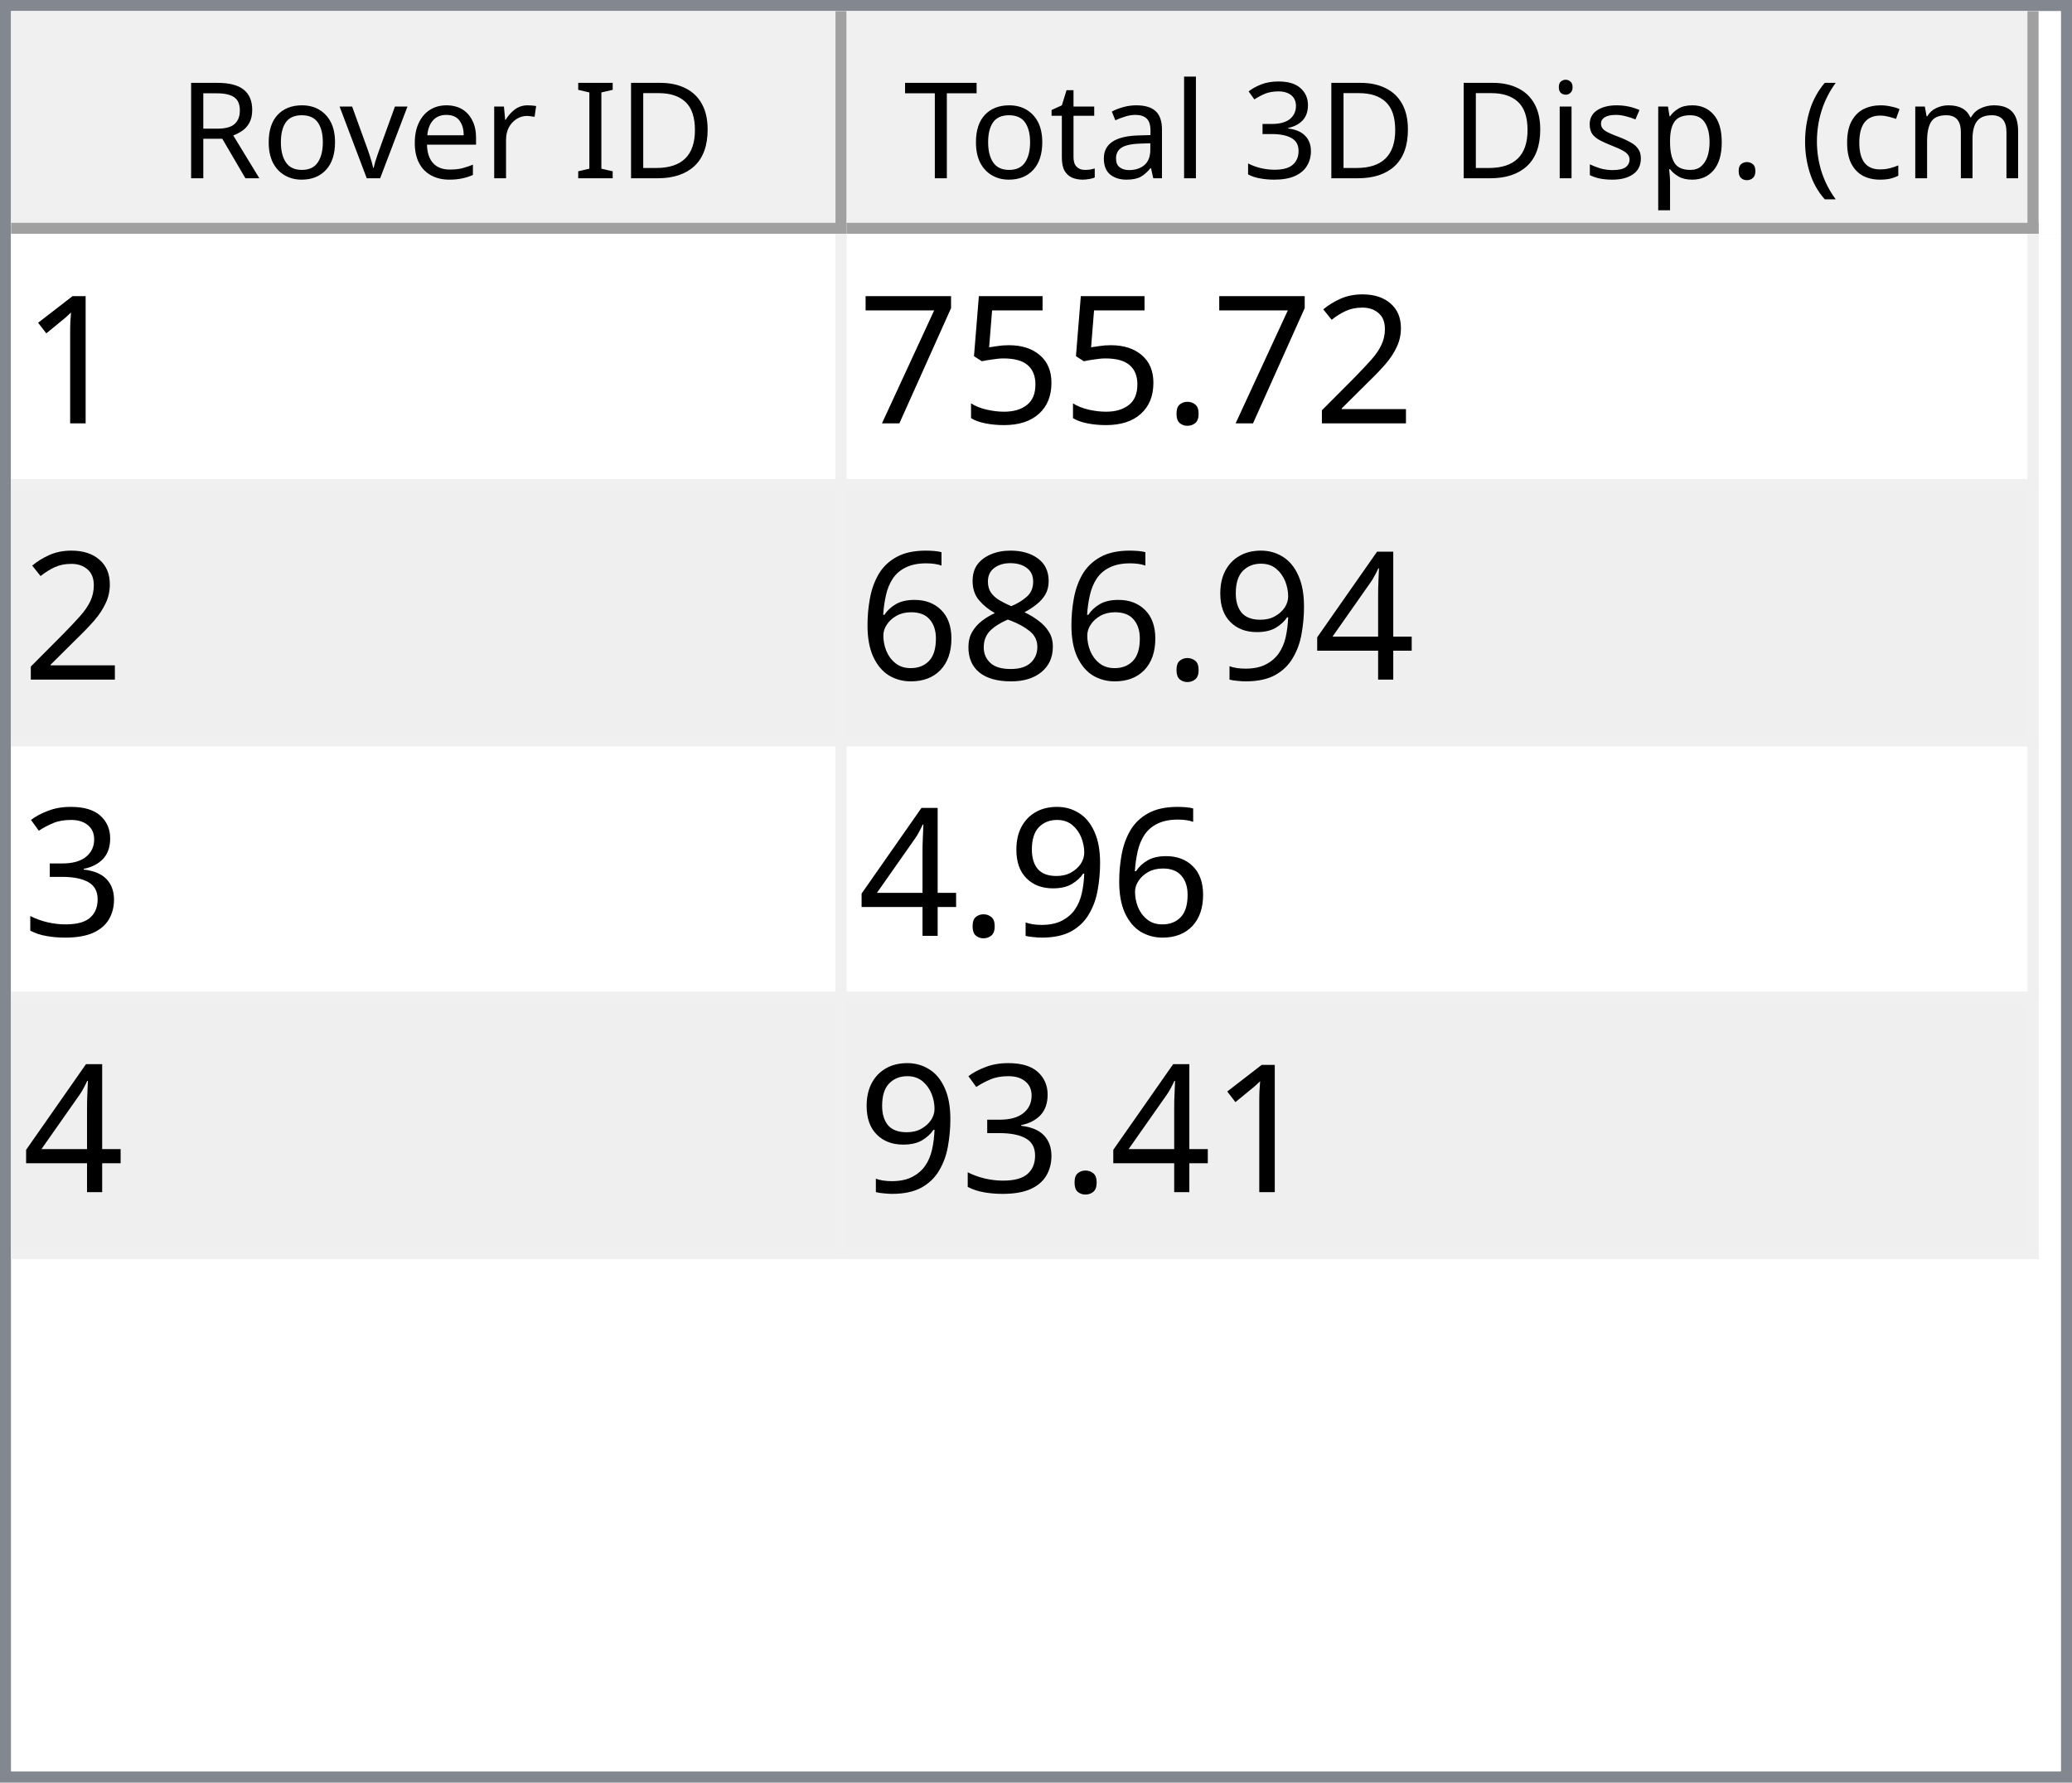
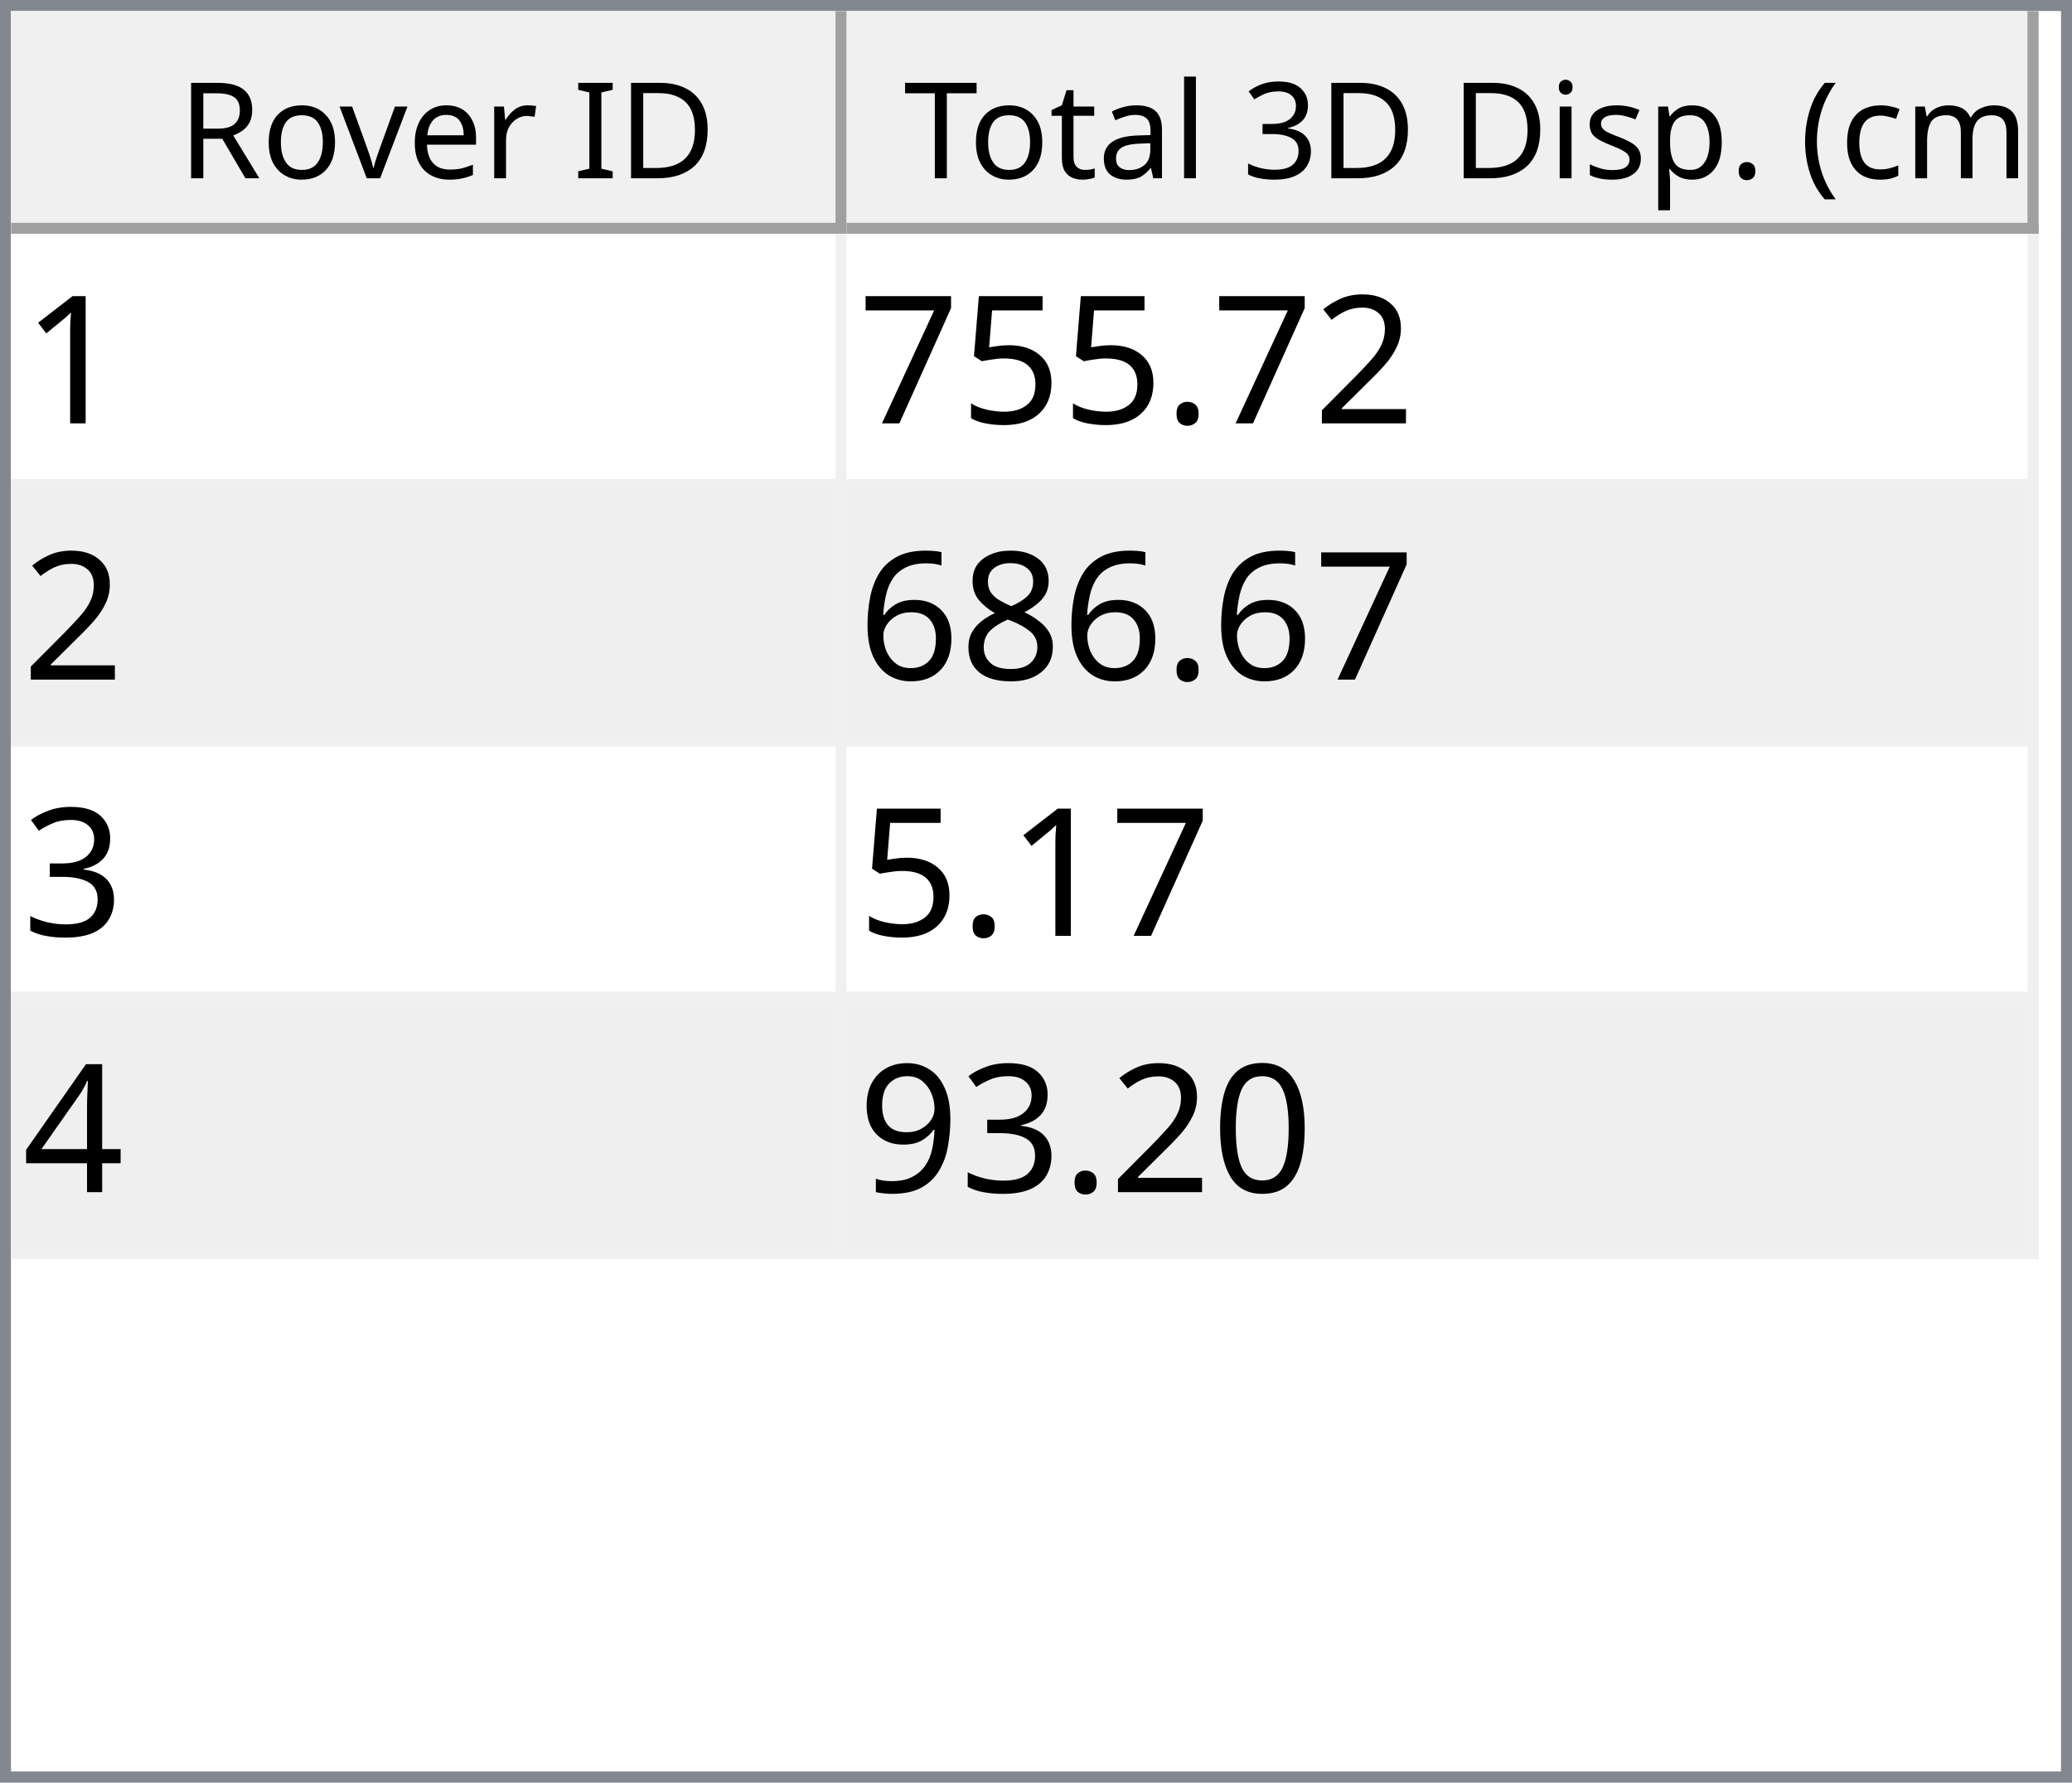
<svg xmlns="http://www.w3.org/2000/svg" style="fill-opacity:1; color-rendering:auto; color-interpolation:auto; text-rendering:auto; stroke:black; stroke-linecap:square; stroke-miterlimit:10; shape-rendering:auto; stroke-opacity:1; fill:black; stroke-dasharray:none; font-weight:normal; stroke-width:1; font-family:'Dialog'; font-style:normal; stroke-linejoin:miter; font-size:12px; stroke-dashoffset:0; image-rendering:auto;" width="186" height="160">
  <defs id="genericDefs" />
  <g>
    <defs id="defs1">
      <clipPath clipPathUnits="userSpaceOnUse" id="clipPath1">
        <path d="M0 0 L186 0 L186 160 L0 160 L0 0 Z" />
      </clipPath>
      <clipPath clipPathUnits="userSpaceOnUse" id="clipPath2">
        <path d="M0 0 L0 160 L186 160 L186 0 Z" />
      </clipPath>
      <clipPath clipPathUnits="userSpaceOnUse" id="clipPath3">
        <path d="M0 0 L0 20 L184 20 L184 0 Z" />
      </clipPath>
      <clipPath clipPathUnits="userSpaceOnUse" id="clipPath4">
        <path d="M0 0 L0 20 L75 20 L75 0 Z" />
      </clipPath>
      <clipPath clipPathUnits="userSpaceOnUse" id="clipPath5">
        <path d="M1 1 L1 19 L74 19 L74 1 Z" />
      </clipPath>
      <clipPath clipPathUnits="userSpaceOnUse" id="clipPath6">
        <path d="M0 0 L0 18 L73 18 L73 0 Z" />
      </clipPath>
      <clipPath clipPathUnits="userSpaceOnUse" id="clipPath7">
        <path d="M-0.5 -0.5 L-0.5 19.5 L74.5 19.5 L74.5 -0.5 Z" />
      </clipPath>
      <clipPath clipPathUnits="userSpaceOnUse" id="clipPath8">
        <path d="M0 0 L0 20 L107 20 L107 0 Z" />
      </clipPath>
      <clipPath clipPathUnits="userSpaceOnUse" id="clipPath9">
        <path d="M1 1 L1 19 L106 19 L106 1 Z" />
      </clipPath>
      <clipPath clipPathUnits="userSpaceOnUse" id="clipPath10">
        <path d="M0 0 L0 18 L105 18 L105 0 Z" />
      </clipPath>
      <clipPath clipPathUnits="userSpaceOnUse" id="clipPath11">
        <path d="M-0.5 -0.5 L-0.5 19.5 L106.5 19.5 L106.5 -0.5 Z" />
      </clipPath>
      <clipPath clipPathUnits="userSpaceOnUse" id="clipPath12">
        <path d="M0 0 L0 138 L184 138 L184 0 Z" />
      </clipPath>
      <clipPath clipPathUnits="userSpaceOnUse" id="clipPath13">
        <path d="M0 0 L0 92 L182 92 L182 0 Z" />
      </clipPath>
      <clipPath clipPathUnits="userSpaceOnUse" id="clipPath14">
        <path d="M-0.5 -0.5 L-0.5 91.5 L181.5 91.5 L181.5 -0.5 Z" />
      </clipPath>
      <clipPath clipPathUnits="userSpaceOnUse" id="clipPath15">
        <path d="M0 0 L0 22 L74 22 L74 0 Z" />
      </clipPath>
      <clipPath clipPathUnits="userSpaceOnUse" id="clipPath16">
        <path d="M0 0 L0 22 L106 22 L106 0 Z" />
      </clipPath>
      <font horiz-adv-x="64.551" id="font1">
        <font-face ascent="107.91" descent="25.098" units-per-em="100" style="font-style:normal; font-family:Segoe UI; font-weight:normal;" />
        <missing-glyph horiz-adv-x="64.551" d="M8.109 0 L8.109 68.266 L56.453 68.266 L56.453 0 L8.109 0 ZM15.328 7.234 L49.219 7.234 L49.219 61.031 L15.328 61.031 L15.328 7.234 Z" />
        <glyph unicode="D" horiz-adv-x="70.117" d="M9.188 0 L9.188 70.016 L28.516 70.016 Q65.531 70.016 65.531 35.891 Q65.531 19.672 55.25 9.836 Q44.969 0 27.734 0 L9.188 0 ZM17.391 62.594 L17.391 7.422 L27.828 7.422 Q41.609 7.422 49.273 14.797 Q56.938 22.172 56.938 35.688 Q56.938 62.594 28.328 62.594 L17.391 62.594 Z" />
        <glyph unicode="I" horiz-adv-x="26.611" d="M17.391 0 L9.188 0 L9.188 70.016 L17.391 70.016 L17.391 0 Z" />
        <glyph unicode=" " horiz-adv-x="27.393" d="" />
        <glyph unicode="r" horiz-adv-x="34.766" d="M34.188 41.891 Q32.078 43.5 28.125 43.5 Q23 43.5 19.555 38.672 Q16.109 33.844 16.109 25.484 L16.109 0 L8.109 0 L8.109 50 L16.109 50 L16.109 39.703 L16.312 39.703 Q18.016 44.969 21.531 47.922 Q25.047 50.875 29.391 50.875 Q32.516 50.875 34.188 50.203 L34.188 41.891 Z" />
        <glyph unicode="e" horiz-adv-x="52.295" d="M48.297 23 L12.984 23 Q13.188 14.656 17.484 10.109 Q21.781 5.562 29.297 5.562 Q37.75 5.562 44.828 11.141 L44.828 3.609 Q38.234 -1.172 27.391 -1.172 Q16.797 -1.172 10.742 5.641 Q4.688 12.453 4.688 24.812 Q4.688 36.469 11.305 43.82 Q17.922 51.172 27.734 51.172 Q37.547 51.172 42.922 44.828 Q48.297 38.484 48.297 27.203 L48.297 23 ZM40.094 29.781 Q40.047 36.719 36.75 40.578 Q33.453 44.438 27.594 44.438 Q21.922 44.438 17.969 40.383 Q14.016 36.328 13.094 29.781 L40.094 29.781 Z" />
        <glyph unicode="v" horiz-adv-x="47.9" d="M47.406 50 L27.484 0 L19.625 0 L0.688 50 L9.469 50 L22.172 13.672 Q23.578 9.672 23.922 6.688 L24.125 6.688 Q24.609 10.453 25.688 13.484 L38.969 50 L47.406 50 Z" />
        <glyph unicode="o" horiz-adv-x="58.594" d="M29 -1.172 Q17.922 -1.172 11.305 5.836 Q4.688 12.844 4.688 24.422 Q4.688 37.016 11.57 44.094 Q18.453 51.172 30.172 51.172 Q41.359 51.172 47.633 44.289 Q53.906 37.406 53.906 25.203 Q53.906 13.234 47.141 6.031 Q40.375 -1.172 29 -1.172 ZM29.594 44.438 Q21.875 44.438 17.383 39.188 Q12.891 33.938 12.891 24.703 Q12.891 15.828 17.43 10.695 Q21.969 5.562 29.594 5.562 Q37.359 5.562 41.531 10.594 Q45.703 15.625 45.703 24.906 Q45.703 34.281 41.531 39.359 Q37.359 44.438 29.594 44.438 Z" />
        <glyph unicode="R" horiz-adv-x="59.814" d="M59.375 0 L49.609 0 L37.891 19.625 Q36.281 22.359 34.766 24.289 Q33.25 26.219 31.664 27.438 Q30.078 28.656 28.25 29.219 Q26.422 29.781 24.125 29.781 L17.391 29.781 L17.391 0 L9.188 0 L9.188 70.016 L30.078 70.016 Q34.672 70.016 38.555 68.867 Q42.438 67.719 45.289 65.375 Q48.141 63.031 49.758 59.547 Q51.375 56.062 51.375 51.375 Q51.375 47.703 50.273 44.656 Q49.172 41.609 47.148 39.211 Q45.125 36.812 42.266 35.133 Q39.406 33.453 35.844 32.516 L35.844 32.328 Q37.594 31.547 38.891 30.547 Q40.188 29.547 41.359 28.18 Q42.531 26.812 43.68 25.078 Q44.828 23.344 46.234 21.047 L59.375 0 ZM17.391 62.594 L17.391 37.203 L28.516 37.203 Q31.594 37.203 34.203 38.133 Q36.812 39.062 38.719 40.797 Q40.625 42.531 41.703 45.047 Q42.781 47.562 42.781 50.688 Q42.781 56.297 39.141 59.445 Q35.5 62.594 28.609 62.594 L17.391 62.594 Z" />
        <glyph unicode=")" horiz-adv-x="30.176" d="M8.297 -15.922 L1.172 -15.922 Q16.406 2.344 16.406 26.812 Q16.406 51.469 1.078 70.016 L8.297 70.016 Q23.531 52.156 23.531 26.703 Q23.531 1.375 8.297 -15.922 Z" />
        <glyph unicode="m" horiz-adv-x="86.133" d="M79.109 0 L71.094 0 L71.094 28.719 Q71.094 37.016 68.531 40.727 Q65.969 44.438 59.906 44.438 Q54.781 44.438 51.195 39.75 Q47.609 35.062 47.609 28.516 L47.609 0 L39.594 0 L39.594 29.688 Q39.594 44.438 28.219 44.438 Q22.953 44.438 19.531 40.016 Q16.109 35.594 16.109 28.516 L16.109 0 L8.109 0 L8.109 50 L16.109 50 L16.109 42.094 L16.312 42.094 Q21.625 51.172 31.844 51.172 Q36.969 51.172 40.773 48.312 Q44.578 45.453 46 40.828 Q51.562 51.172 62.594 51.172 Q79.109 51.172 79.109 30.812 L79.109 0 Z" />
        <glyph unicode="c" horiz-adv-x="46.191" d="M42.188 2.297 Q36.422 -1.172 28.516 -1.172 Q17.828 -1.172 11.258 5.789 Q4.688 12.75 4.688 23.828 Q4.688 36.188 11.766 43.68 Q18.844 51.172 30.672 51.172 Q37.25 51.172 42.281 48.734 L42.281 40.531 Q36.719 44.438 30.375 44.438 Q22.703 44.438 17.797 38.945 Q12.891 33.453 12.891 24.516 Q12.891 15.719 17.508 10.641 Q22.125 5.562 29.891 5.562 Q36.422 5.562 42.188 9.906 L42.188 2.297 Z" />
        <glyph unicode="(" horiz-adv-x="30.176" d="M29.109 -15.922 L21.969 -15.922 Q6.844 1.375 6.844 26.703 Q6.844 52.156 21.969 70.016 L29.203 70.016 Q13.875 51.469 13.875 26.812 Q13.875 2.344 29.109 -15.922 Z" />
        <glyph unicode="." horiz-adv-x="21.68" d="M10.891 -1.078 Q8.641 -1.078 7.055 0.539 Q5.469 2.156 5.469 4.391 Q5.469 6.641 7.055 8.273 Q8.641 9.906 10.891 9.906 Q13.188 9.906 14.797 8.273 Q16.406 6.641 16.406 4.391 Q16.406 2.156 14.797 0.539 Q13.188 -1.078 10.891 -1.078 Z" />
        <glyph unicode="p" horiz-adv-x="58.789" d="M16.312 7.234 L16.109 7.234 L16.109 -23 L8.109 -23 L8.109 50 L16.109 50 L16.109 41.219 L16.312 41.219 Q22.219 51.172 33.594 51.172 Q43.266 51.172 48.688 44.461 Q54.109 37.75 54.109 26.469 Q54.109 13.922 48 6.375 Q41.891 -1.172 31.297 -1.172 Q21.578 -1.172 16.312 7.234 ZM16.109 27.391 L16.109 20.406 Q16.109 14.203 20.141 9.883 Q24.172 5.562 30.375 5.562 Q37.641 5.562 41.773 11.133 Q45.906 16.703 45.906 26.609 Q45.906 34.969 42.047 39.703 Q38.188 44.438 31.594 44.438 Q24.609 44.438 20.359 39.578 Q16.109 34.719 16.109 27.391 Z" />
        <glyph unicode="s" horiz-adv-x="42.432" d="M5.078 1.812 L5.078 10.406 Q11.625 5.562 19.484 5.562 Q30.031 5.562 30.031 12.594 Q30.031 14.594 29.125 15.992 Q28.219 17.391 26.68 18.461 Q25.141 19.531 23.07 20.383 Q21 21.234 18.609 22.172 Q15.281 23.484 12.766 24.828 Q10.25 26.172 8.57 27.859 Q6.891 29.547 6.031 31.695 Q5.172 33.844 5.172 36.719 Q5.172 40.234 6.789 42.945 Q8.406 45.656 11.086 47.484 Q13.766 49.312 17.211 50.242 Q20.656 51.172 24.312 51.172 Q30.812 51.172 35.938 48.922 L35.938 40.828 Q30.422 44.438 23.25 44.438 Q21 44.438 19.195 43.922 Q17.391 43.406 16.094 42.477 Q14.797 41.547 14.086 40.258 Q13.375 38.969 13.375 37.406 Q13.375 35.453 14.086 34.133 Q14.797 32.812 16.164 31.789 Q17.531 30.766 19.484 29.938 Q21.438 29.109 23.922 28.125 Q27.25 26.859 29.883 25.516 Q32.516 24.172 34.375 22.484 Q36.234 20.797 37.234 18.602 Q38.234 16.406 38.234 13.375 Q38.234 9.672 36.602 6.938 Q34.969 4.203 32.234 2.398 Q29.5 0.594 25.93 -0.289 Q22.359 -1.172 18.453 -1.172 Q10.75 -1.172 5.078 1.812 Z" />
        <glyph unicode="i" horiz-adv-x="24.219" d="M12.203 62.703 Q10.062 62.703 8.547 64.164 Q7.031 65.625 7.031 67.875 Q7.031 70.125 8.547 71.609 Q10.062 73.094 12.203 73.094 Q14.406 73.094 15.945 71.609 Q17.484 70.125 17.484 67.875 Q17.484 65.719 15.945 64.211 Q14.406 62.703 12.203 62.703 ZM16.109 0 L8.109 0 L8.109 50 L16.109 50 L16.109 0 Z" />
        <glyph unicode="3" horiz-adv-x="53.906" d="M46.531 19.828 Q46.531 15.094 44.75 11.211 Q42.969 7.328 39.719 4.57 Q36.469 1.812 31.93 0.297 Q27.391 -1.219 21.922 -1.219 Q11.922 -1.219 6 2.594 L6 11.188 Q13.094 5.609 22.219 5.609 Q25.875 5.609 28.828 6.539 Q31.781 7.469 33.906 9.227 Q36.031 10.984 37.18 13.477 Q38.328 15.969 38.328 19.094 Q38.328 32.812 18.797 32.812 L12.984 32.812 L12.984 39.594 L18.5 39.594 Q35.797 39.594 35.797 52.484 Q35.797 64.406 22.609 64.406 Q15.188 64.406 8.688 59.422 L8.688 67.188 Q15.375 71.188 24.609 71.188 Q29 71.188 32.57 69.969 Q36.141 68.75 38.68 66.555 Q41.219 64.359 42.609 61.281 Q44 58.203 44 54.5 Q44 40.672 30.031 36.719 L30.031 36.531 Q33.594 36.141 36.625 34.797 Q39.656 33.453 41.852 31.305 Q44.047 29.156 45.289 26.25 Q46.531 23.344 46.531 19.828 Z" />
        <glyph unicode="l" horiz-adv-x="24.219" d="M16.109 0 L8.109 0 L8.109 74.031 L16.109 74.031 L16.109 0 Z" />
        <glyph unicode="a" horiz-adv-x="50.879" d="M43.891 0 L35.891 0 L35.891 7.812 L35.688 7.812 Q30.469 -1.172 20.312 -1.172 Q12.844 -1.172 8.617 2.781 Q4.391 6.734 4.391 13.281 Q4.391 27.297 20.906 29.594 L35.891 31.688 Q35.891 44.438 25.594 44.438 Q16.547 44.438 9.281 38.281 L9.281 46.484 Q16.656 51.172 26.266 51.172 Q43.891 51.172 43.891 32.516 L43.891 0 ZM35.891 25.297 L23.828 23.641 Q18.266 22.859 15.43 20.875 Q12.594 18.891 12.594 13.875 Q12.594 10.203 15.211 7.883 Q17.828 5.562 22.172 5.562 Q28.125 5.562 32.008 9.742 Q35.891 13.922 35.891 20.312 L35.891 25.297 Z" />
        <glyph unicode="t" horiz-adv-x="33.887" d="M31.297 0.484 Q28.469 -1.078 23.828 -1.078 Q10.688 -1.078 10.688 13.578 L10.688 43.172 L2.094 43.172 L2.094 50 L10.688 50 L10.688 62.203 L18.703 64.797 L18.703 50 L31.297 50 L31.297 43.172 L18.703 43.172 L18.703 14.984 Q18.703 9.969 20.414 7.82 Q22.125 5.672 26.078 5.672 Q29.109 5.672 31.297 7.328 L31.297 0.484 Z" />
        <glyph unicode="T" horiz-adv-x="52.393" d="M50.594 62.594 L30.375 62.594 L30.375 0 L22.172 0 L22.172 62.594 L2 62.594 L2 70.016 L50.594 70.016 L50.594 62.594 Z" />
      </font>
      <font horiz-adv-x="75.0" id="font2">
        <font-face ascent="100.537" descent="21.973" units-per-em="100" style="font-style:normal; font-family:sans-serif; font-weight:normal;" />
        <missing-glyph horiz-adv-x="75.0" d="M12.5 0 L12.5 62.5 L62.5 62.5 L62.5 0 L12.5 0 ZM14.062 1.562 L60.938 1.562 L60.938 60.938 L14.062 60.938 L14.062 1.562 Z" />
        <glyph unicode="1" horiz-adv-x="55.615" d="M37.25 0 L28.469 0 L28.469 56 Q25.297 52.984 20.141 49.953 Q14.984 46.922 10.891 45.406 L10.891 53.906 Q18.266 57.375 23.781 62.305 Q29.297 67.234 31.594 71.875 L37.25 71.875 L37.25 0 Z" />
        <glyph unicode="2" horiz-adv-x="55.615" d="M50.344 8.453 L50.344 0 L3.031 0 Q2.938 3.172 4.047 6.109 Q5.859 10.938 9.836 15.625 Q13.812 20.312 21.344 26.469 Q33.016 36.031 37.117 41.625 Q41.219 47.219 41.219 52.203 Q41.219 57.422 37.477 61.008 Q33.734 64.594 27.734 64.594 Q21.391 64.594 17.578 60.789 Q13.766 56.984 13.719 50.25 L4.688 51.172 Q5.609 61.281 11.664 66.578 Q17.719 71.875 27.938 71.875 Q38.234 71.875 44.242 66.164 Q50.25 60.453 50.25 52 Q50.25 47.703 48.492 43.555 Q46.734 39.406 42.656 34.812 Q38.578 30.219 29.109 22.219 Q21.188 15.578 18.945 13.211 Q16.703 10.844 15.234 8.453 L50.344 8.453 Z" />
        <glyph unicode="." horiz-adv-x="27.783" d="M9.078 0 L9.078 10.016 L19.094 10.016 L19.094 0 L9.078 0 Z" />
        <glyph unicode="5" horiz-adv-x="55.615" d="M4.156 18.75 L13.375 19.531 Q14.406 12.797 18.141 9.398 Q21.875 6 27.156 6 Q33.5 6 37.891 10.789 Q42.281 15.578 42.281 23.484 Q42.281 31 38.062 35.352 Q33.844 39.703 27 39.703 Q22.75 39.703 19.336 37.773 Q15.922 35.844 13.969 32.766 L5.719 33.844 L12.641 70.609 L48.25 70.609 L48.25 62.203 L19.672 62.203 L15.828 42.969 Q22.266 47.469 29.344 47.469 Q38.719 47.469 45.164 40.969 Q51.609 34.469 51.609 24.266 Q51.609 14.547 45.953 7.469 Q39.062 -1.219 27.156 -1.219 Q17.391 -1.219 11.211 4.25 Q5.031 9.719 4.156 18.75 Z" />
        <glyph unicode="7" horiz-adv-x="55.615" d="M4.734 62.203 L4.734 70.656 L51.078 70.656 L51.078 63.812 Q44.234 56.547 37.523 44.484 Q30.812 32.422 27.156 19.672 Q24.516 10.688 23.781 0 L14.75 0 Q14.891 8.453 18.062 20.414 Q21.234 32.375 27.172 43.484 Q33.109 54.594 39.797 62.203 L4.734 62.203 Z" />
-         <glyph unicode="4" horiz-adv-x="55.615" d="M32.328 0 L32.328 17.141 L1.266 17.141 L1.266 25.203 L33.938 71.578 L41.109 71.578 L41.109 25.203 L50.781 25.203 L50.781 17.141 L41.109 17.141 L41.109 0 L32.328 0 ZM32.328 25.203 L32.328 57.469 L9.906 25.203 L32.328 25.203 Z" />
-         <glyph unicode="9" horiz-adv-x="55.615" d="M5.469 16.547 L13.922 17.328 Q14.984 11.375 18.016 8.688 Q21.047 6 25.781 6 Q29.828 6 32.883 7.859 Q35.938 9.719 37.891 12.82 Q39.844 15.922 41.164 21.195 Q42.484 26.469 42.484 31.938 Q42.484 32.516 42.438 33.688 Q39.797 29.5 35.234 26.883 Q30.672 24.266 25.344 24.266 Q16.453 24.266 10.305 30.711 Q4.156 37.156 4.156 47.703 Q4.156 58.594 10.578 65.234 Q17 71.875 26.656 71.875 Q33.641 71.875 39.43 68.117 Q45.219 64.359 48.219 57.398 Q51.219 50.438 51.219 37.25 Q51.219 23.531 48.242 15.406 Q45.266 7.281 39.383 3.031 Q33.5 -1.219 25.594 -1.219 Q17.188 -1.219 11.867 3.445 Q6.547 8.109 5.469 16.547 ZM41.453 48.141 Q41.453 55.719 37.43 60.156 Q33.406 64.594 27.734 64.594 Q21.875 64.594 17.531 59.812 Q13.188 55.031 13.188 47.406 Q13.188 40.578 17.312 36.305 Q21.438 32.031 27.484 32.031 Q33.594 32.031 37.523 36.305 Q41.453 40.578 41.453 48.141 Z" />
        <glyph unicode="8" horiz-adv-x="55.615" d="M17.672 38.812 Q12.203 40.828 9.57 44.539 Q6.938 48.25 6.938 53.422 Q6.938 61.234 12.555 66.555 Q18.172 71.875 27.484 71.875 Q36.859 71.875 42.578 66.43 Q48.297 60.984 48.297 53.172 Q48.297 48.188 45.68 44.508 Q43.062 40.828 37.75 38.812 Q44.344 36.672 47.781 31.883 Q51.219 27.094 51.219 20.453 Q51.219 11.281 44.727 5.031 Q38.234 -1.219 27.641 -1.219 Q17.047 -1.219 10.547 5.055 Q4.047 11.328 4.047 20.703 Q4.047 27.688 7.594 32.398 Q11.141 37.109 17.672 38.812 ZM15.922 53.719 Q15.922 48.641 19.195 45.414 Q22.469 42.188 27.688 42.188 Q32.766 42.188 36.016 45.383 Q39.266 48.578 39.266 53.219 Q39.266 58.062 35.914 61.359 Q32.562 64.656 27.594 64.656 Q22.562 64.656 19.242 61.43 Q15.922 58.203 15.922 53.719 ZM13.094 20.656 Q13.094 16.891 14.875 13.375 Q16.656 9.859 20.172 7.93 Q23.688 6 27.734 6 Q34.031 6 38.133 10.055 Q42.234 14.109 42.234 20.359 Q42.234 26.703 38.016 30.859 Q33.797 35.016 27.438 35.016 Q21.234 35.016 17.164 30.914 Q13.094 26.812 13.094 20.656 Z" />
        <glyph unicode="6" horiz-adv-x="55.615" d="M49.75 54.047 L41.016 53.375 Q39.844 58.547 37.703 60.891 Q34.125 64.656 28.906 64.656 Q24.703 64.656 21.531 62.312 Q17.391 59.281 14.992 53.469 Q12.594 47.656 12.5 36.922 Q15.672 41.75 20.266 44.094 Q24.859 46.438 29.891 46.438 Q38.672 46.438 44.852 39.969 Q51.031 33.5 51.031 23.25 Q51.031 16.5 48.125 10.719 Q45.219 4.938 40.141 1.859 Q35.062 -1.219 28.609 -1.219 Q17.625 -1.219 10.695 6.859 Q3.766 14.938 3.766 33.5 Q3.766 54.25 11.422 63.672 Q18.109 71.875 29.438 71.875 Q37.891 71.875 43.289 67.141 Q48.688 62.406 49.75 54.047 ZM13.875 23.188 Q13.875 18.656 15.797 14.508 Q17.719 10.359 21.188 8.18 Q24.656 6 28.469 6 Q34.031 6 38.039 10.492 Q42.047 14.984 42.047 22.703 Q42.047 30.125 38.086 34.398 Q34.125 38.672 28.125 38.672 Q22.172 38.672 18.023 34.398 Q13.875 30.125 13.875 23.188 Z" />
        <glyph unicode="3" horiz-adv-x="55.615" d="M4.203 18.891 L12.984 20.062 Q14.5 12.594 18.141 9.297 Q21.781 6 27 6 Q33.203 6 37.477 10.297 Q41.75 14.594 41.75 20.953 Q41.75 27 37.797 30.93 Q33.844 34.859 27.734 34.859 Q25.25 34.859 21.531 33.891 L22.516 41.609 Q23.391 41.5 23.922 41.5 Q29.547 41.5 34.039 44.43 Q38.531 47.359 38.531 53.469 Q38.531 58.297 35.258 61.477 Q31.984 64.656 26.812 64.656 Q21.688 64.656 18.266 61.43 Q14.844 58.203 13.875 51.766 L5.078 53.328 Q6.688 62.156 12.398 67.016 Q18.109 71.875 26.609 71.875 Q32.469 71.875 37.398 69.359 Q42.328 66.844 44.945 62.5 Q47.562 58.156 47.562 53.266 Q47.562 48.641 45.07 44.828 Q42.578 41.016 37.703 38.766 Q44.047 37.312 47.562 32.695 Q51.078 28.078 51.078 21.141 Q51.078 11.766 44.242 5.25 Q37.406 -1.266 26.953 -1.266 Q17.531 -1.266 11.305 4.352 Q5.078 9.969 4.203 18.891 Z" />
+         <glyph unicode="4" horiz-adv-x="55.615" d="M32.328 0 L32.328 17.141 L1.266 17.141 L1.266 25.203 L33.938 71.578 L41.109 71.578 L41.109 25.203 L50.781 25.203 L50.781 17.141 L41.109 17.141 L41.109 0 L32.328 0 ZM32.328 25.203 L32.328 57.469 L9.906 25.203 L32.328 25.203 Z" />
+         <glyph unicode="0" horiz-adv-x="55.615" d="M4.156 35.297 Q4.156 48 6.766 55.742 Q9.375 63.484 14.523 67.68 Q19.672 71.875 27.484 71.875 Q33.25 71.875 37.594 69.555 Q41.938 67.234 44.773 62.867 Q47.609 58.5 49.219 52.227 Q50.828 45.953 50.828 35.297 Q50.828 22.703 48.242 14.969 Q45.656 7.234 40.508 3.008 Q35.359 -1.219 27.484 -1.219 Q17.141 -1.219 11.234 6.203 Q4.156 15.141 4.156 35.297 ZM13.188 35.297 Q13.188 17.672 17.312 11.836 Q21.438 6 27.484 6 Q33.547 6 37.672 11.859 Q41.797 17.719 41.797 35.297 Q41.797 52.984 37.672 58.789 Q33.547 64.594 27.391 64.594 Q21.344 64.594 17.719 59.469 Q13.188 52.938 13.188 35.297 Z" />
+         <glyph unicode="9" horiz-adv-x="55.615" d="M5.469 16.547 L13.922 17.328 Q14.984 11.375 18.016 8.688 Q21.047 6 25.781 6 Q29.828 6 32.883 7.859 Q35.938 9.719 37.891 12.82 Q39.844 15.922 41.164 21.195 Q42.484 26.469 42.484 31.938 Q42.484 32.516 42.438 33.688 Q39.797 29.5 35.234 26.883 Q30.672 24.266 25.344 24.266 Q16.453 24.266 10.305 30.711 Q4.156 37.156 4.156 47.703 Q4.156 58.594 10.578 65.234 Q17 71.875 26.656 71.875 Q33.641 71.875 39.43 68.117 Q45.219 64.359 48.219 57.398 Q51.219 50.438 51.219 37.25 Q51.219 23.531 48.242 15.406 Q45.266 7.281 39.383 3.031 Q33.5 -1.219 25.594 -1.219 Q17.188 -1.219 11.867 3.445 Q6.547 8.109 5.469 16.547 ZM41.453 48.141 Q41.453 55.719 37.43 60.156 Q33.406 64.594 27.734 64.594 Q21.875 64.594 17.531 59.812 Q13.188 55.031 13.188 47.406 Q13.188 40.578 17.312 36.305 Q21.438 32.031 27.484 32.031 Q33.594 32.031 37.523 36.305 Q41.453 40.578 41.453 48.141 Z" />
      </font>
    </defs>
    <g style="fill:white; stroke:white;">
      <rect x="0" y="0" width="186" style="clip-path:url(#clipPath1); stroke:none;" height="160" />
    </g>
    <g style="fill:white; text-rendering:optimizeSpeed; color-rendering:optimizeSpeed; image-rendering:optimizeSpeed; shape-rendering:crispEdges; stroke:white; color-interpolation:sRGB;">
      <rect x="0" width="186" height="160" y="0" style="stroke:none;" />
      <path style="stroke:none;" d="M0 160 L186 160 L186 0 L0 0 Z" />
    </g>
    <g style="fill:rgb(240,240,240); font-family:'Segoe UI'; stroke:rgb(240,240,240);">
      <rect x="0" y="0" width="186" style="clip-path:url(#clipPath2); stroke:none;" height="160" />
    </g>
    <g style="fill:rgb(130,135,144); font-family:'Segoe UI'; stroke:rgb(130,135,144);">
      <path d="M0 0 L186 0 L186 160 L0 160 L0 0 ZM1 1 L185 1 L185 159 L1 159 L1 1 Z" style="fill-rule:evenodd; clip-path:url(#clipPath2); stroke:none;" />
    </g>
    <g style="fill:white; font-family:'Segoe UI'; stroke:white;" transform="translate(1,1)">
      <rect x="0" y="0" width="184" style="clip-path:url(#clipPath3); stroke:none;" height="20" />
    </g>
    <g style="fill:rgb(240,240,240); font-family:'Segoe UI'; stroke:rgb(240,240,240);" transform="translate(1,1)">
      <rect x="0" y="0" width="75" style="clip-path:url(#clipPath4); stroke:none;" height="20" />
    </g>
    <g style="font-family:'Segoe UI';" transform="translate(2,2)">
      <text x="14" xml:space="preserve" y="14" style="clip-path:url(#clipPath6); stroke:none;">Rover ID</text>
    </g>
    <g style="fill:rgb(160,160,160); font-family:'Segoe UI'; stroke:rgb(160,160,160); stroke-linejoin:bevel;" transform="translate(1.5,1.5)">
      <line x1="74" x2="74" y1="0" style="fill:none; clip-path:url(#clipPath7);" y2="19" />
    </g>
    <g style="fill:rgb(160,160,160); font-family:'Segoe UI'; stroke:rgb(160,160,160); stroke-linejoin:bevel;" transform="matrix(1,0,0,1,1,1) translate(0.5,0.5)">
      <line x1="0" x2="74" y1="19" style="fill:none; clip-path:url(#clipPath7);" y2="19" />
    </g>
    <g style="fill:rgb(240,240,240); font-family:'Segoe UI'; stroke:rgb(240,240,240);" transform="translate(76,1)">
      <rect x="0" y="0" width="107" style="clip-path:url(#clipPath8); stroke:none;" height="20" />
    </g>
    <g style="font-family:'Segoe UI';" transform="translate(77,2)">
      <text x="1" xml:space="preserve" y="14" style="clip-path:url(#clipPath10); stroke:none;"> Total 3D Disp. (cm)</text>
    </g>
    <g style="fill:rgb(160,160,160); font-family:'Segoe UI'; stroke:rgb(160,160,160); stroke-linejoin:bevel;" transform="translate(76.5,1.5)">
      <line x1="106" x2="106" y1="0" style="fill:none; clip-path:url(#clipPath11);" y2="19" />
    </g>
    <g style="fill:rgb(160,160,160); font-family:'Segoe UI'; stroke:rgb(160,160,160); stroke-linejoin:bevel;" transform="matrix(1,0,0,1,76,1) translate(0.5,0.5)">
      <line x1="0" x2="106" y1="19" style="fill:none; clip-path:url(#clipPath11);" y2="19" />
    </g>
    <g style="fill:white; font-family:'Segoe UI'; stroke:white;" transform="translate(1,21)">
      <rect x="0" y="0" width="184" style="clip-path:url(#clipPath12); stroke:none;" height="138" />
    </g>
    <g style="fill:rgb(240,240,240); font-size:16px; font-family:sans-serif; stroke:rgb(240,240,240);" transform="translate(1,21)">
      <rect x="0" y="0" width="182" style="clip-path:url(#clipPath13); stroke:none;" height="92" />
      <line transform="translate(0.5,0.5)" x1="0" x2="181" y1="22" style="clip-path:url(#clipPath14); fill:none; stroke-linejoin:bevel;" y2="22" />
    </g>
    <g transform="matrix(1,0,0,1,1,21) translate(0.5,0.5)" style="fill:rgb(240,240,240); font-size:16px; font-family:sans-serif; stroke:rgb(240,240,240); stroke-linejoin:bevel;">
      <line x1="0" x2="181" y1="45" style="fill:none; clip-path:url(#clipPath14);" y2="45" />
    </g>
    <g transform="matrix(1,0,0,1,1,21) translate(0.5,0.5)" style="fill:rgb(240,240,240); font-size:16px; font-family:sans-serif; stroke:rgb(240,240,240); stroke-linejoin:bevel;">
      <line x1="0" x2="181" y1="68" style="fill:none; clip-path:url(#clipPath14);" y2="68" />
    </g>
    <g transform="matrix(1,0,0,1,1,21) translate(0.5,0.5)" style="fill:rgb(240,240,240); font-size:16px; font-family:sans-serif; stroke:rgb(240,240,240); stroke-linejoin:bevel;">
      <line x1="0" x2="181" y1="91" style="fill:none; clip-path:url(#clipPath14);" y2="91" />
    </g>
    <g transform="matrix(1,0,0,1,1,21) translate(0.5,0.5)" style="fill:rgb(240,240,240); font-size:16px; font-family:sans-serif; stroke:rgb(240,240,240); stroke-linejoin:bevel;">
      <line x1="74" x2="74" y1="0" style="fill:none; clip-path:url(#clipPath14);" y2="91" />
    </g>
    <g transform="matrix(1,0,0,1,1,21) translate(0.5,0.5)" style="fill:rgb(240,240,240); font-size:16px; font-family:sans-serif; stroke:rgb(240,240,240); stroke-linejoin:bevel;">
      <line x1="181" x2="181" y1="0" style="fill:none; clip-path:url(#clipPath14);" y2="91" />
    </g>
    <g style="fill:white; font-size:16px; font-family:sans-serif; stroke:white;" transform="matrix(1,0,0,1,1,21)">
      <rect x="0" y="0" width="74" style="clip-path:url(#clipPath15); stroke:none;" height="22" />
      <text x="1" y="17" style="fill:black; clip-path:url(#clipPath15); stroke:none;" xml:space="preserve">1</text>
    </g>
    <g style="fill:white; font-size:16px; font-family:sans-serif; stroke:white;" transform="matrix(1,0,0,1,1,21) translate(75,0)">
      <rect x="0" y="0" width="106" style="clip-path:url(#clipPath16); stroke:none;" height="22" />
      <text x="1" y="17" style="fill:black; clip-path:url(#clipPath16); stroke:none;" xml:space="preserve">755.72</text>
    </g>
    <g style="fill:rgb(239,239,239); font-size:16px; font-family:sans-serif; stroke:rgb(239,239,239);" transform="matrix(1,0,0,1,1,21) translate(0,23)">
      <rect x="0" y="0" width="74" style="clip-path:url(#clipPath15); stroke:none;" height="22" />
      <text x="1" y="17" style="fill:black; clip-path:url(#clipPath15); stroke:none;" xml:space="preserve">2</text>
    </g>
    <g style="fill:rgb(239,239,239); font-size:16px; font-family:sans-serif; stroke:rgb(239,239,239);" transform="matrix(1,0,0,1,1,21) translate(75,23)">
      <rect x="0" y="0" width="106" style="clip-path:url(#clipPath16); stroke:none;" height="22" />
-       <text x="1" y="17" style="fill:black; clip-path:url(#clipPath16); stroke:none;" xml:space="preserve">686.94</text>
+       <text x="1" y="17" style="fill:black; clip-path:url(#clipPath16); stroke:none;" xml:space="preserve">686.67</text>
    </g>
    <g style="fill:white; font-size:16px; font-family:sans-serif; stroke:white;" transform="matrix(1,0,0,1,1,21) translate(0,46)">
      <rect x="0" y="0" width="74" style="clip-path:url(#clipPath15); stroke:none;" height="22" />
      <text x="1" y="17" style="fill:black; clip-path:url(#clipPath15); stroke:none;" xml:space="preserve">3</text>
    </g>
    <g style="fill:white; font-size:16px; font-family:sans-serif; stroke:white;" transform="matrix(1,0,0,1,1,21) translate(75,46)">
      <rect x="0" y="0" width="106" style="clip-path:url(#clipPath16); stroke:none;" height="22" />
-       <text x="1" y="17" style="fill:black; clip-path:url(#clipPath16); stroke:none;" xml:space="preserve">4.96</text>
+       <text x="1" y="17" style="fill:black; clip-path:url(#clipPath16); stroke:none;" xml:space="preserve">5.17</text>
    </g>
    <g style="fill:rgb(239,239,239); font-size:16px; font-family:sans-serif; stroke:rgb(239,239,239);" transform="matrix(1,0,0,1,1,21) translate(0,69)">
      <rect x="0" y="0" width="74" style="clip-path:url(#clipPath15); stroke:none;" height="22" />
      <text x="1" y="17" style="fill:black; clip-path:url(#clipPath15); stroke:none;" xml:space="preserve">4</text>
    </g>
    <g style="fill:rgb(239,239,239); font-size:16px; font-family:sans-serif; stroke:rgb(239,239,239);" transform="matrix(1,0,0,1,1,21) translate(75,69)">
      <rect x="0" y="0" width="106" style="clip-path:url(#clipPath16); stroke:none;" height="22" />
-       <text x="1" y="17" style="fill:black; clip-path:url(#clipPath16); stroke:none;" xml:space="preserve">93.41</text>
+       <text x="1" y="17" style="fill:black; clip-path:url(#clipPath16); stroke:none;" xml:space="preserve">93.20</text>
    </g>
  </g>
</svg>
